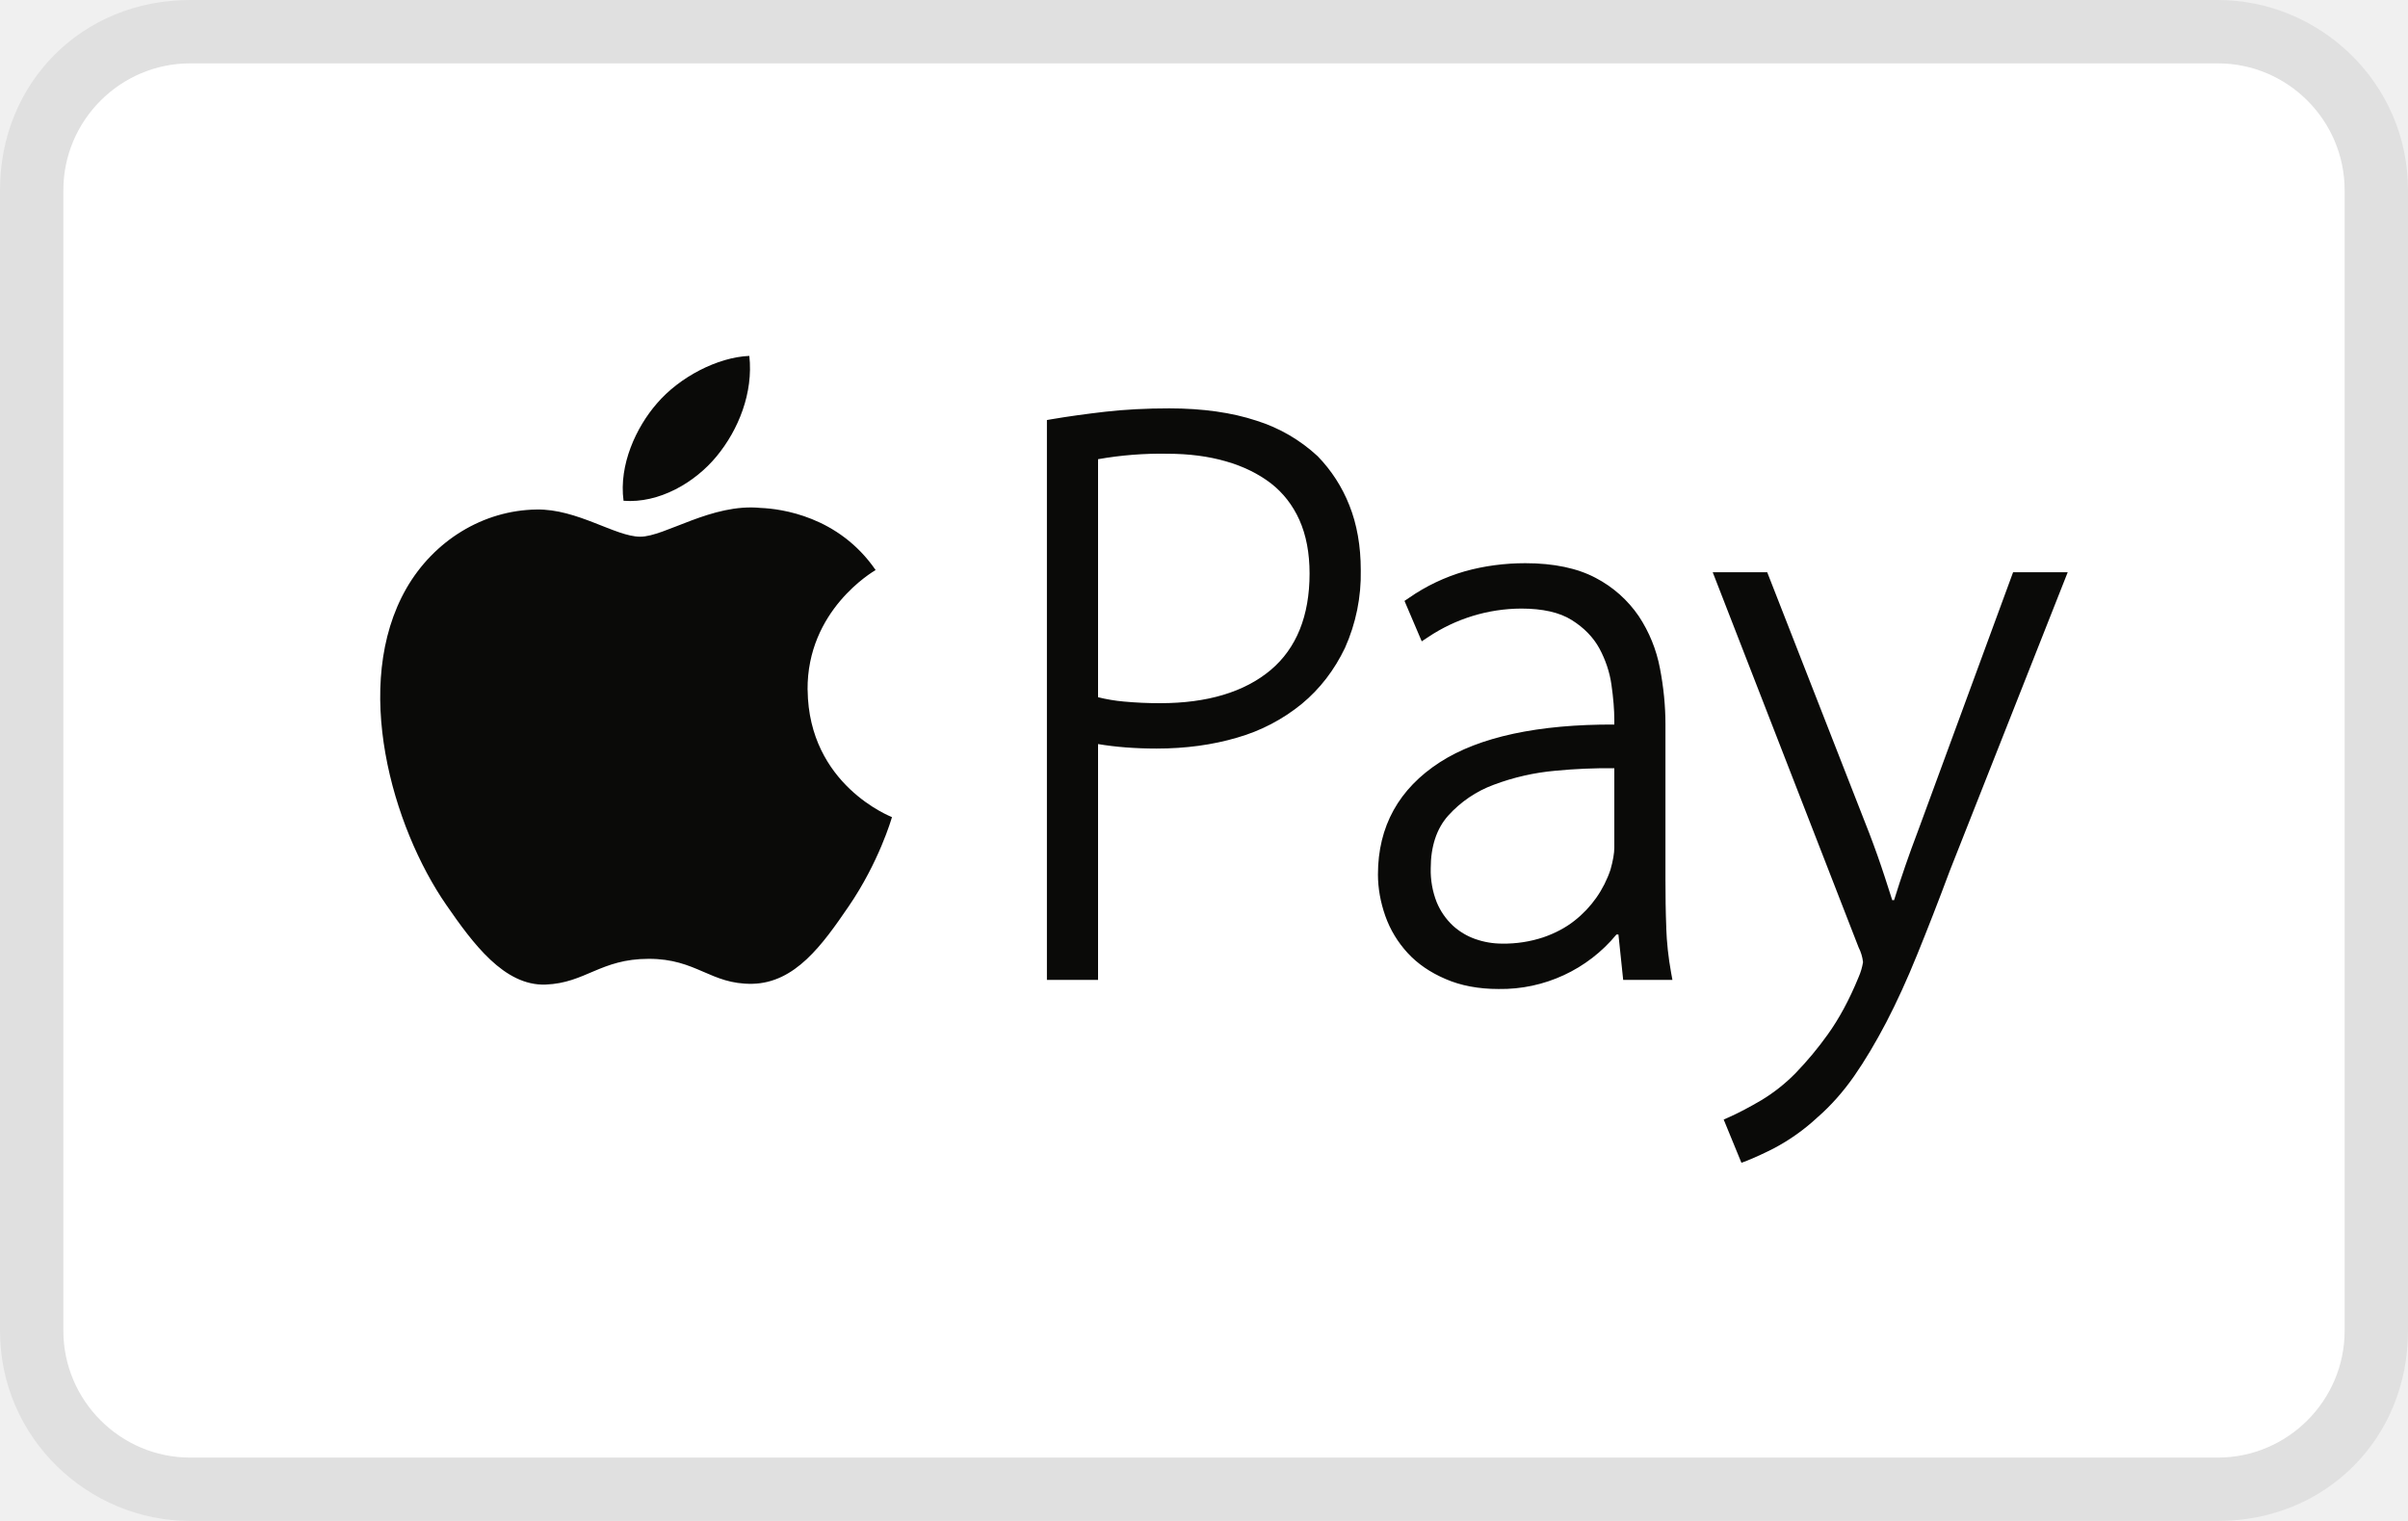
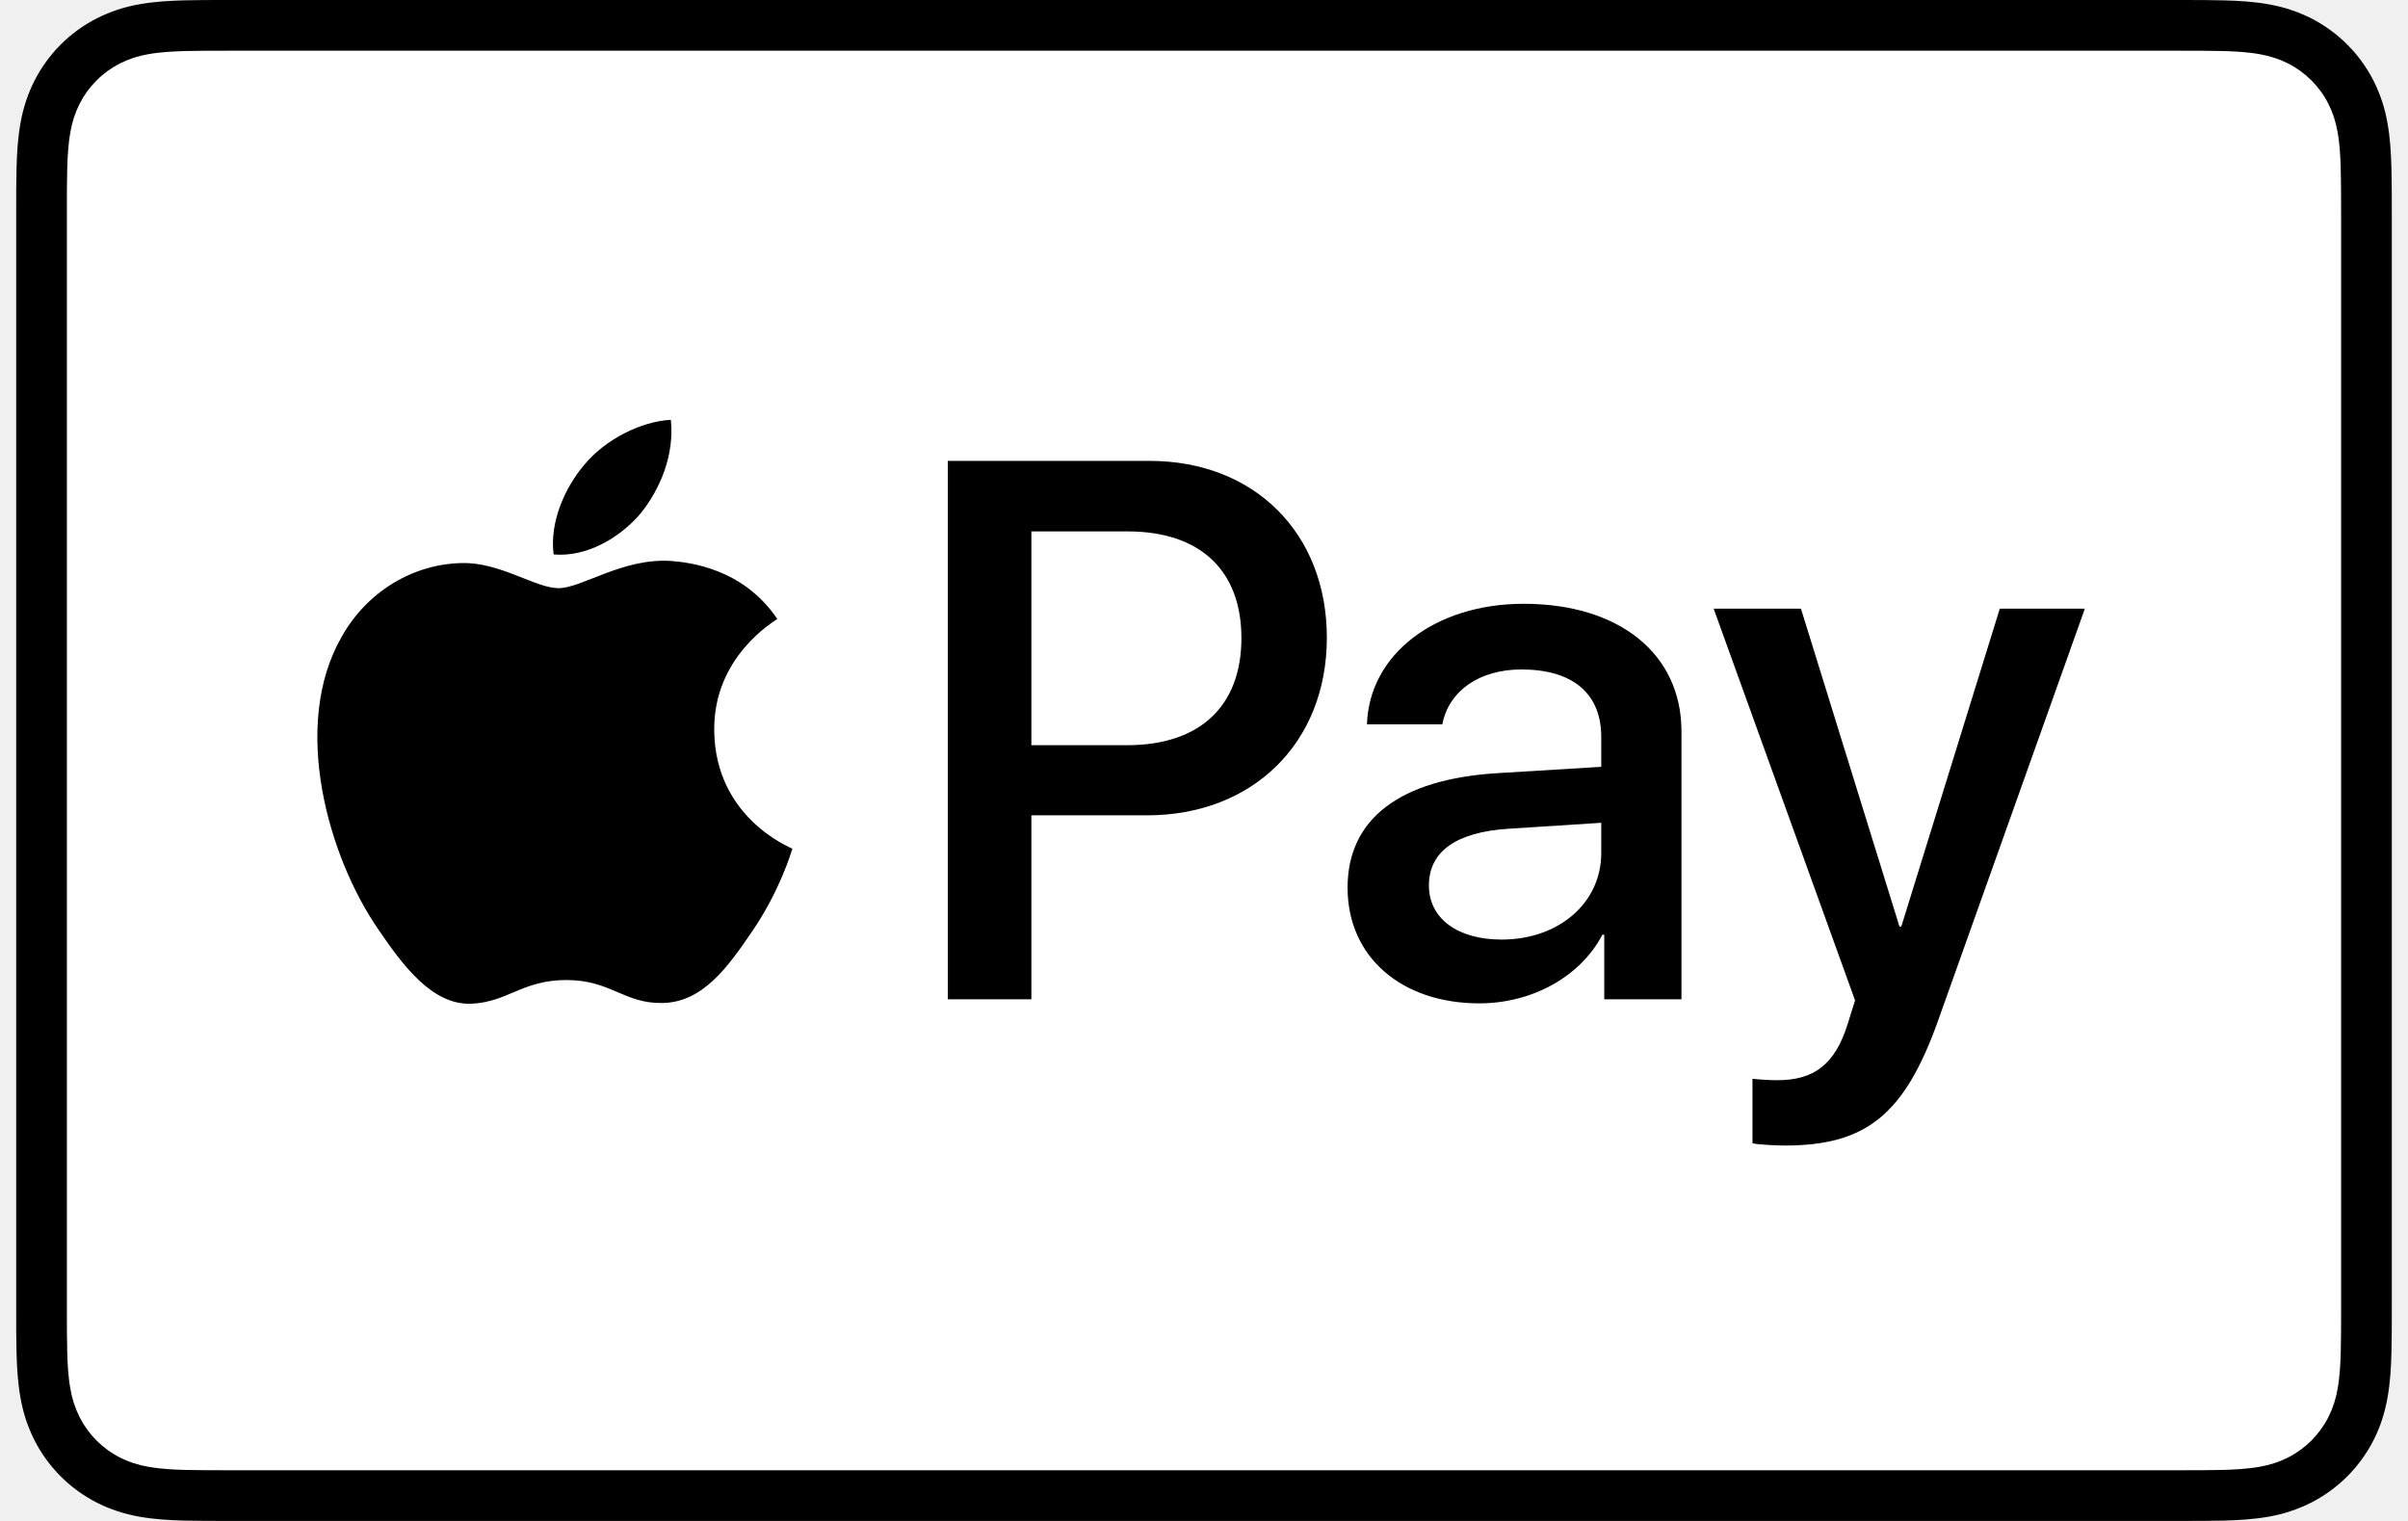
- <svg xmlns="http://www.w3.org/2000/svg" role="img" viewBox="0 0 38 24" width="38" height="24" aria-labelledby="pi-apple_pay">
-   <path d="M35 0H3C1.3 0 0 1.3 0 3v18c0 1.7 1.4 3 3 3h32c1.7 0 3-1.3 3-3V3c0-1.7-1.4-3-3-3z" fill="#000" opacity=".07" />
-   <path d="M35 1c1.1 0 2 .9 2 2v18c0 1.1-.9 2-2 2H3c-1.1 0-2-.9-2-2V3c0-1.1.9-2 2-2h32" fill="#FFF" />
-   <path d="M31.768 9.03l-1.504 4.091c-.136.357-.261.718-.374 1.083h-.029l-.115-.357c-.078-.24-.162-.476-.248-.7l-1.61-4.117h-.86l2.302 5.919a.67.67 0 0 1 .07.234.971.971 0 0 1-.07.236c-.145.355-.31.66-.49.909a5.335 5.335 0 0 1-.504.605 2.738 2.738 0 0 1-.539.427c-.187.11-.358.2-.51.268l-.086.038.28.682.089-.033a5.6 5.6 0 0 0 .418-.192 3.2 3.2 0 0 0 .69-.489c.214-.186.409-.406.582-.654.17-.244.34-.53.507-.849.165-.317.33-.678.49-1.074.162-.398.335-.841.513-1.319l1.86-4.708h-.862zm-6.293 4.347c0 .085-.02.204-.06.345a1.71 1.71 0 0 1-.568.806c-.139.11-.305.198-.494.263a1.974 1.974 0 0 1-.646.099c-.146 0-.288-.024-.425-.072a1.033 1.033 0 0 1-.357-.214 1.067 1.067 0 0 1-.251-.363 1.365 1.365 0 0 1-.096-.54c0-.345.093-.626.275-.83a1.81 1.81 0 0 1 .72-.488 3.69 3.69 0 0 1 .971-.221c.31-.03.62-.043.931-.04v1.255zm.82 1.257c-.01-.25-.013-.5-.013-.75v-2.456c0-.291-.03-.588-.087-.883a2.238 2.238 0 0 0-.334-.822 1.866 1.866 0 0 0-.68-.604c-.288-.153-.662-.232-1.11-.232-.329 0-.65.043-.952.127a3.013 3.013 0 0 0-.89.424l-.065.044.272.638.1-.066a2.66 2.66 0 0 1 1.47-.451c.337 0 .605.06.797.181.194.121.34.272.436.447.098.182.163.375.191.575.03.209.045.396.045.556v.071c-1.196-.005-2.13.194-2.75.593-.65.419-.98 1.015-.98 1.773 0 .217.04.437.116.654.078.22.197.415.352.584.156.17.357.308.598.411.24.105.523.158.838.158a2.362 2.362 0 0 0 1.86-.86h.031l.075.716h.777l-.021-.115a4.956 4.956 0 0 1-.077-.713h.001zm-6.243-4.061c-.414.347-1 .523-1.744.523a6.08 6.08 0 0 1-.575-.026 2.707 2.707 0 0 1-.405-.068V7.246c.362-.064.73-.093 1.097-.086.336 0 .646.04.922.12.273.078.51.195.708.346.193.15.346.345.451.58.107.239.16.523.16.844 0 .668-.207 1.18-.614 1.523zm.742-3.374a2.529 2.529 0 0 0-.966-.561c-.386-.128-.849-.194-1.376-.194-.365 0-.705.018-1.012.053-.303.035-.585.074-.838.117l-.081.014v8.834h.807v-3.721c.272.046.583.071.925.071.457 0 .884-.058 1.272-.173a2.85 2.85 0 0 0 1.018-.532c.287-.237.515-.535.682-.884a2.86 2.86 0 0 0 .249-1.225c0-.383-.061-.727-.18-1.024a2.335 2.335 0 0 0-.5-.775zm-8.05 3.688c-.01-1.257 1.026-1.862 1.074-1.892-.585-.85-1.492-.967-1.815-.98-.772-.077-1.509.454-1.9.454s-.994-.442-1.637-.429c-.842.012-1.618.49-2.052 1.243-.873 1.522-.222 3.769.63 4.998.417.603.913 1.28 1.567 1.255.63-.024.865-.406 1.625-.406.759-.002.973.405 1.636.394.676-.014 1.106-.615 1.52-1.221.477-.697.674-1.375.684-1.409-.013-.008-1.316-.505-1.331-2.008l-.001.001zM11.309 7.2c.346-.42.58-1.003.516-1.584-.5.02-1.105.335-1.46.752-.323.371-.602.965-.525 1.534.556.044 1.123-.282 1.469-.702z" fill="#0A0A08" />
+ <svg xmlns="http://www.w3.org/2000/svg" version="1.1" id="pi-apple_pay-Layer_1" role="img" x="0" y="0" width="38" height="24" viewBox="0 0 165.521 105.965" xml:space="preserve" aria-labelledby="pi-apple_pay">
+   <path id="pi-apple_pay-XMLID_96_" d="M150.698 0H14.823c-.566 0-1.133 0-1.698.003-.477.004-.953.009-1.43.022-1.039.028-2.087.09-3.113.274a10.51 10.51 0 0 0-2.958.975 9.932 9.932 0 0 0-4.35 4.35 10.463 10.463 0 0 0-.975 2.96C.113 9.611.052 10.658.024 11.696a70.22 70.22 0 0 0-.022 1.43C0 13.69 0 14.256 0 14.823v76.318c0 .567 0 1.132.002 1.699.003.476.009.953.022 1.43.028 1.036.09 2.084.275 3.11a10.46 10.46 0 0 0 .974 2.96 9.897 9.897 0 0 0 1.83 2.52 9.874 9.874 0 0 0 2.52 1.83c.947.483 1.917.79 2.96.977 1.025.183 2.073.245 3.112.273.477.011.953.017 1.43.02.565.004 1.132.004 1.698.004h135.875c.565 0 1.132 0 1.697-.004.476-.002.952-.009 1.431-.02 1.037-.028 2.085-.09 3.113-.273a10.478 10.478 0 0 0 2.958-.977 9.955 9.955 0 0 0 4.35-4.35c.483-.947.789-1.917.974-2.96.186-1.026.246-2.074.274-3.11.013-.477.02-.954.022-1.43.004-.567.004-1.132.004-1.699V14.824c0-.567 0-1.133-.004-1.699a63.067 63.067 0 0 0-.022-1.429c-.028-1.038-.088-2.085-.274-3.112a10.4 10.4 0 0 0-.974-2.96 9.94 9.94 0 0 0-4.35-4.35A10.52 10.52 0 0 0 156.939.3c-1.028-.185-2.076-.246-3.113-.274a71.417 71.417 0 0 0-1.431-.022C151.83 0 151.263 0 150.698 0z" />
+   <path id="pi-apple_pay-XMLID_227_" fill="#FFF" d="M150.698 3.532l1.672.003c.452.003.905.008 1.36.02.793.022 1.719.065 2.583.22.75.135 1.38.34 1.984.648a6.392 6.392 0 0 1 2.804 2.807c.306.6.51 1.226.645 1.983.154.854.197 1.783.218 2.58.013.45.019.9.02 1.36.005.557.005 1.113.005 1.671v76.318c0 .558 0 1.114-.004 1.682-.002.45-.008.9-.02 1.35-.022.796-.065 1.725-.221 2.589a6.855 6.855 0 0 1-.645 1.975 6.397 6.397 0 0 1-2.808 2.807c-.6.306-1.228.511-1.971.645-.881.157-1.847.2-2.574.22-.457.01-.912.017-1.379.019-.555.004-1.113.004-1.669.004H14.801c-.55 0-1.1 0-1.66-.004a74.993 74.993 0 0 1-1.35-.018c-.744-.02-1.71-.064-2.584-.22a6.938 6.938 0 0 1-1.986-.65 6.337 6.337 0 0 1-1.622-1.18 6.355 6.355 0 0 1-1.178-1.623 6.935 6.935 0 0 1-.646-1.985c-.156-.863-.2-1.788-.22-2.578a66.088 66.088 0 0 1-.02-1.355l-.003-1.327V14.474l.002-1.325a66.7 66.7 0 0 1 .02-1.357c.022-.792.065-1.717.222-2.587a6.924 6.924 0 0 1 .646-1.981c.304-.598.7-1.144 1.18-1.623a6.386 6.386 0 0 1 1.624-1.18 6.96 6.96 0 0 1 1.98-.646c.865-.155 1.792-.198 2.586-.22.452-.012.905-.017 1.354-.02l1.677-.003h135.875" />
+   <g id="pi-apple_pay-XMLID_34_">
+     <g id="pi-apple_pay-XMLID_44_">
+       <path id="pi-apple_pay-XMLID_46_" d="M43.508 35.77c1.404-1.755 2.356-4.112 2.105-6.52-2.054.102-4.56 1.355-6.012 3.112-1.303 1.504-2.456 3.959-2.156 6.266 2.306.2 4.61-1.152 6.063-2.858" />
+       <path id="pi-apple_pay-XMLID_45_" d="M45.587 39.079c-3.35-.2-6.196 1.9-7.795 1.9-1.6 0-4.049-1.8-6.698-1.751-3.447.05-6.645 2-8.395 5.1-3.598 6.2-.95 15.4 2.55 20.45 1.699 2.5 3.747 5.25 6.445 5.151 2.55-.1 3.549-1.65 6.647-1.65 3.097 0 3.997 1.65 6.696 1.6 2.798-.05 4.548-2.5 6.247-5 1.95-2.85 2.747-5.6 2.797-5.75-.05-.05-5.396-2.101-5.446-8.251-.05-5.15 4.198-7.6 4.398-7.751-2.399-3.548-6.147-3.948-7.447-4.048" />
+     </g>
+     <g id="pi-apple_pay-XMLID_35_">
+       <path id="pi-apple_pay-XMLID_41_" d="M78.973 32.11c7.278 0 12.347 5.017 12.347 12.321 0 7.33-5.173 12.373-12.529 12.373h-8.058V69.62h-5.822V32.11h14.062zm-8.24 19.807h6.68c5.07 0 7.954-2.729 7.954-7.46 0-4.73-2.885-7.434-7.928-7.434h-6.706v14.894z" />
+       <path id="pi-apple_pay-XMLID_38_" d="M92.764 61.847c0-4.809 3.665-7.564 10.423-7.98l7.252-.442v-2.08c0-3.04-2.001-4.704-5.562-4.704-2.938 0-5.07 1.507-5.51 3.82h-5.252c.157-4.86 4.731-8.395 10.918-8.395 6.654 0 10.995 3.483 10.995 8.89v18.663h-5.38v-4.497h-.13c-1.534 2.937-4.914 4.782-8.579 4.782-5.406 0-9.175-3.222-9.175-8.057zm17.675-2.417v-2.106l-6.472.416c-3.64.234-5.536 1.585-5.536 3.95 0 2.288 1.975 3.77 5.068 3.77 3.95 0 6.94-2.522 6.94-6.03z" />
+       <path id="pi-apple_pay-XMLID_36_" d="M120.975 79.652v-4.496c.364.051 1.247.103 1.715.103 2.573 0 4.029-1.09 4.913-3.899l.52-1.663-9.852-27.293h6.082l6.863 22.146h.13l6.862-22.146h5.927l-10.216 28.67c-2.34 6.577-5.017 8.735-10.683 8.735-.442 0-1.872-.052-2.261-.157z" />
+     </g>
+   </g>
</svg>
